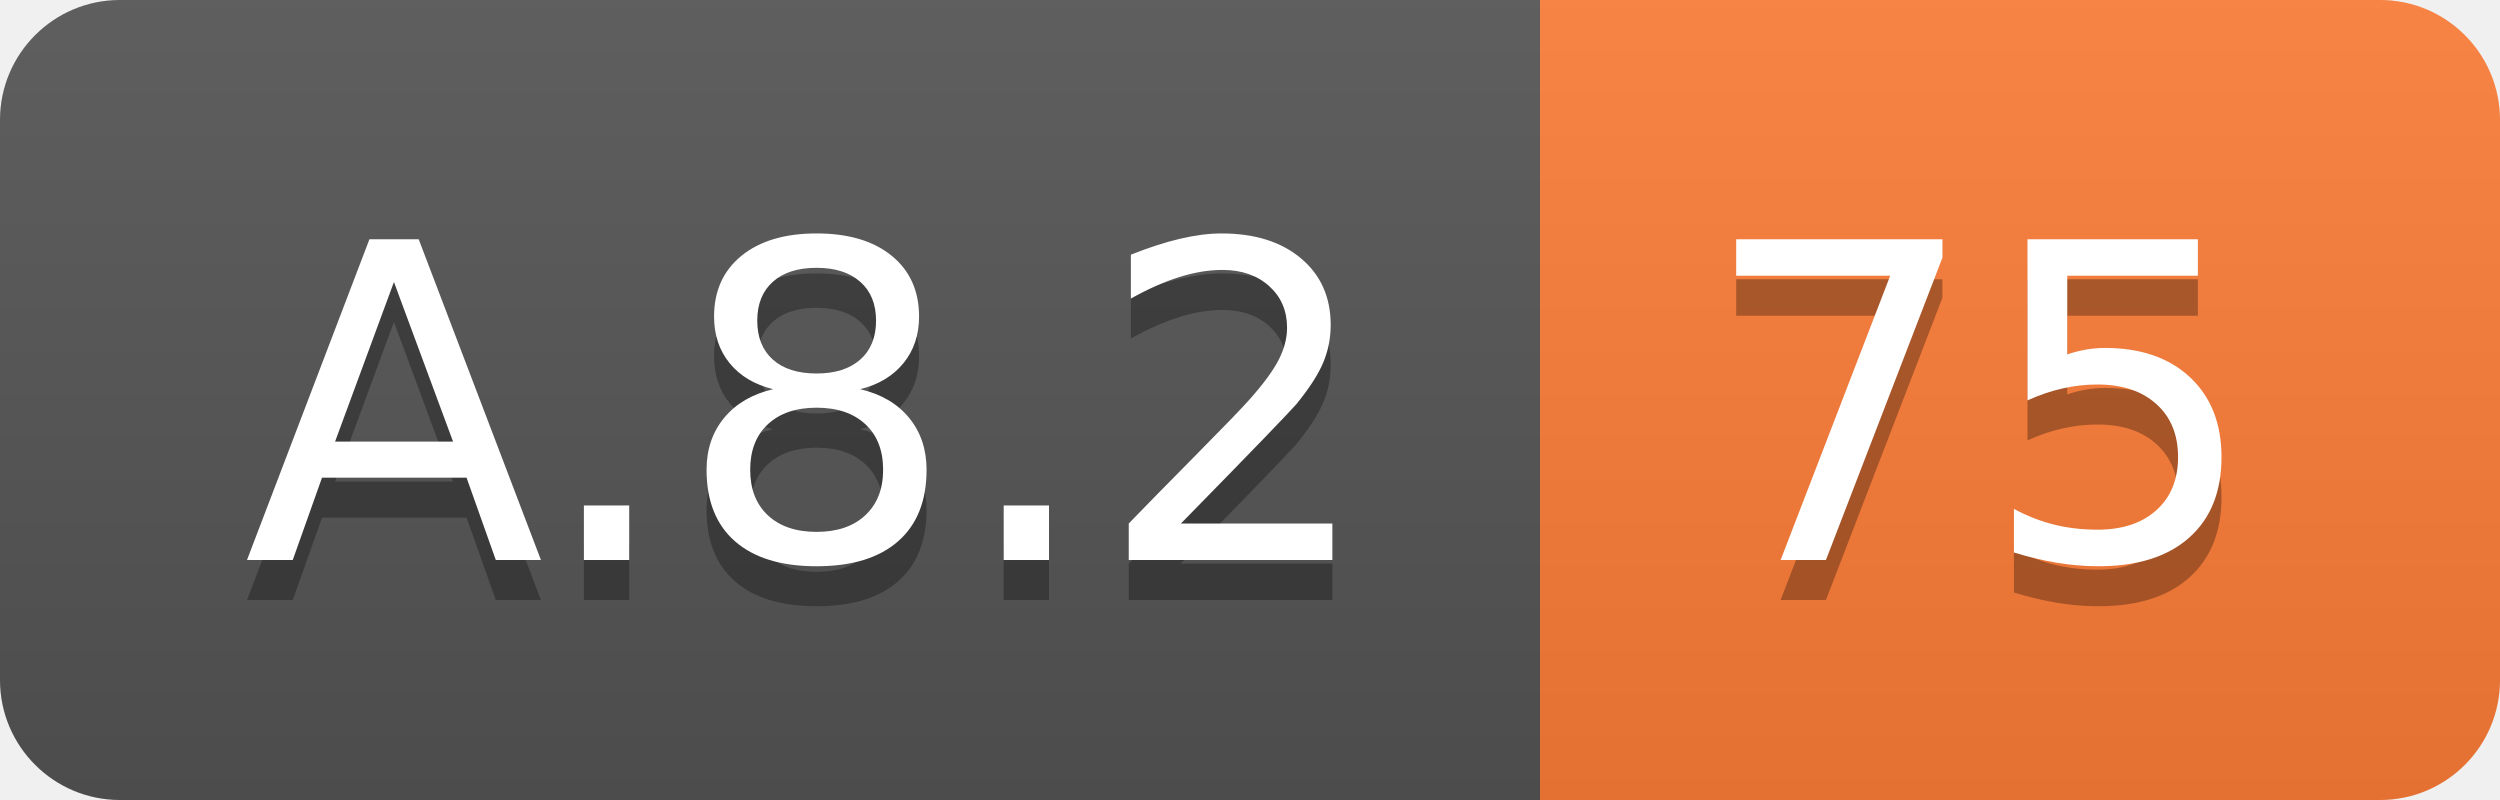
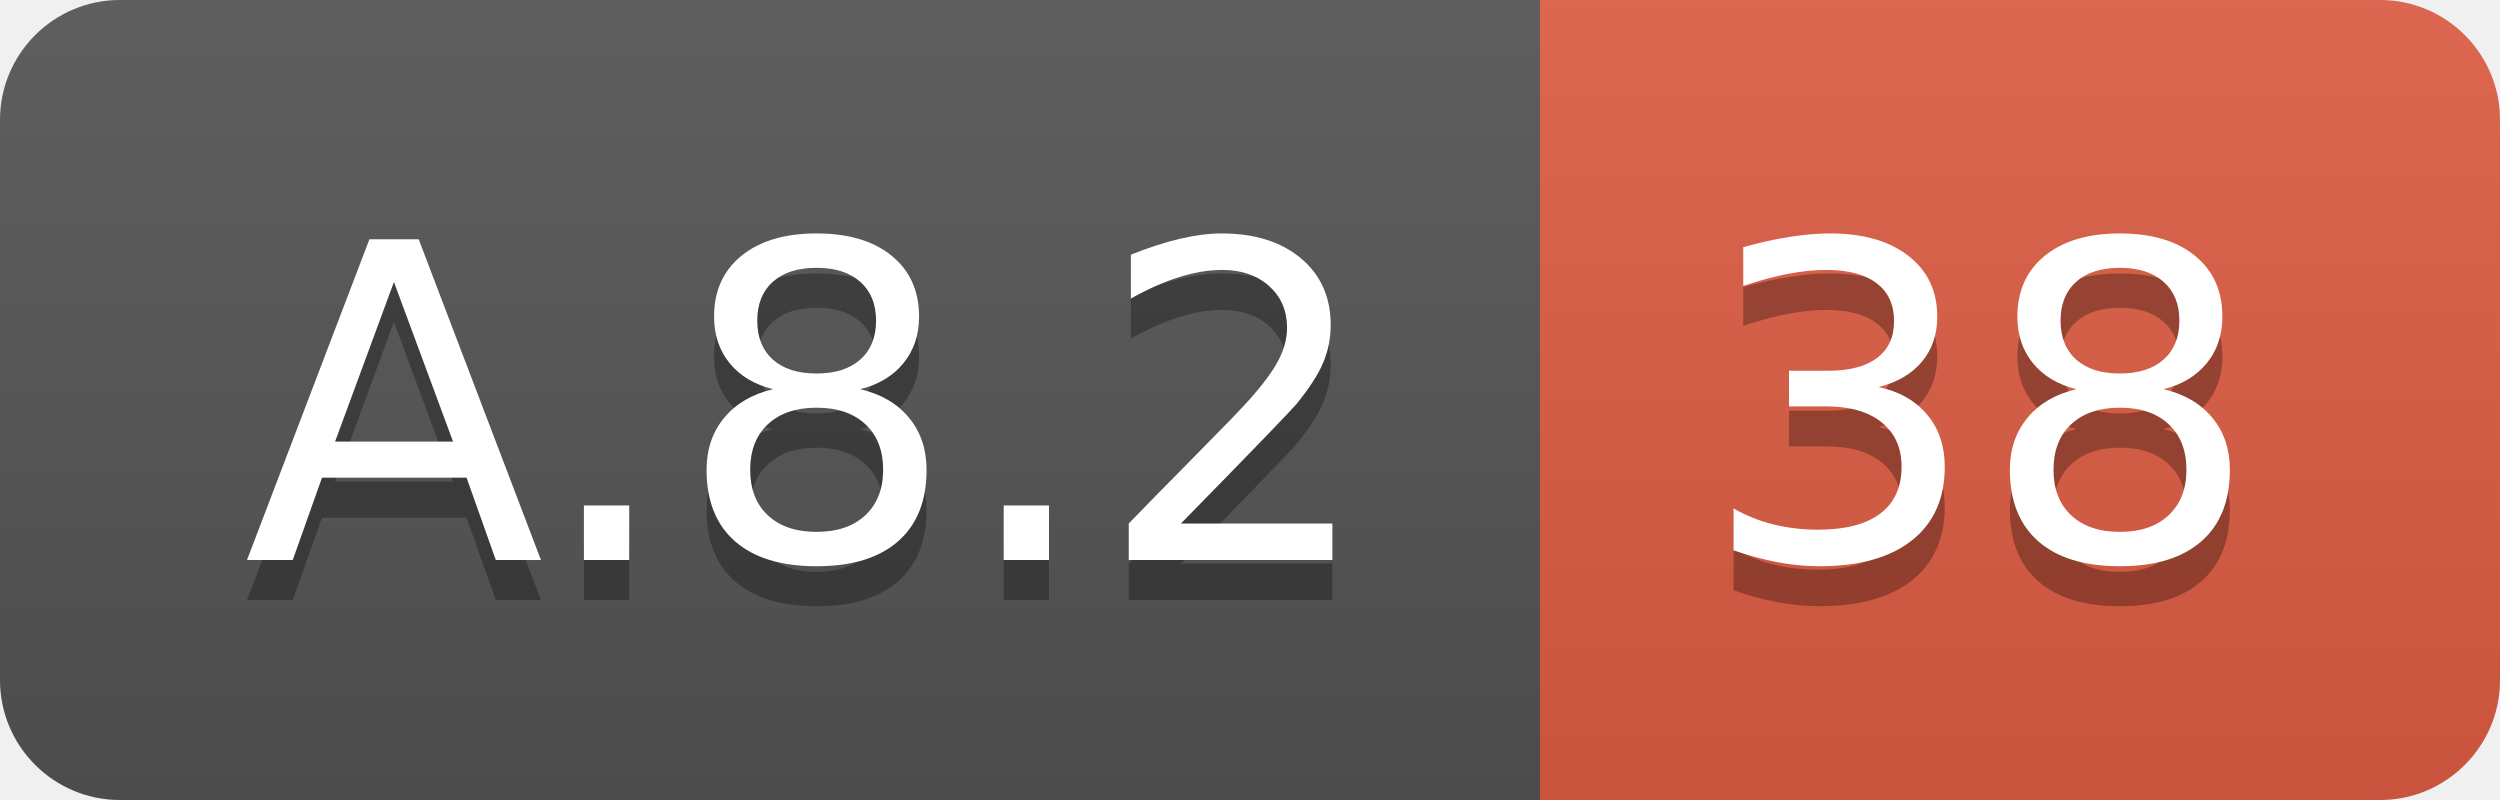
<svg xmlns="http://www.w3.org/2000/svg" width="62.5" height="20">
  <linearGradient id="smooth" x2="0" y2="100%">
    <stop offset="0" stop-color="#bbb" stop-opacity=".1" />
    <stop offset="1" stop-opacity=".1" />
  </linearGradient>
  <clipPath id="round">
    <rect width="62.5" height="20" rx="3" fill="#fff" />
  </clipPath>
  <g clip-path="url(#round)">
    <rect width="38.5" height="20" fill="#555" />
-     <rect x="38.5" width="24.0" height="20" fill="#fe7d37" />
+     <rect x="38.5" width="24.0" height="20" fill="#e05d44" />
    <rect width="62.5" height="20" fill="url(#smooth)" />
  </g>
  <g fill="#fff" text-anchor="middle" font-family="DejaVu Sans,Verdana,Geneva,sans-serif" font-size="110">
    <text x="202.5" y="150" fill="#010101" fill-opacity=".3" transform="scale(0.1)" textLength="285.0" lengthAdjust="spacing">A.8.2</text>
    <text x="202.5" y="140" transform="scale(0.1)" textLength="285.0" lengthAdjust="spacing">A.8.2</text>
-     <text x="495.0" y="150" fill="#010101" fill-opacity=".3" transform="scale(0.1)" textLength="140.0" lengthAdjust="spacing">75</text>
-     <text x="495.0" y="140" transform="scale(0.1)" textLength="140.0" lengthAdjust="spacing">75</text>
+     <text x="495.0" y="150" fill="#010101" fill-opacity=".3" transform="scale(0.1)" textLength="140.0" lengthAdjust="spacing">38</text>
+     <text x="495.0" y="140" transform="scale(0.1)" textLength="140.0" lengthAdjust="spacing">38</text>
  </g>
</svg>
